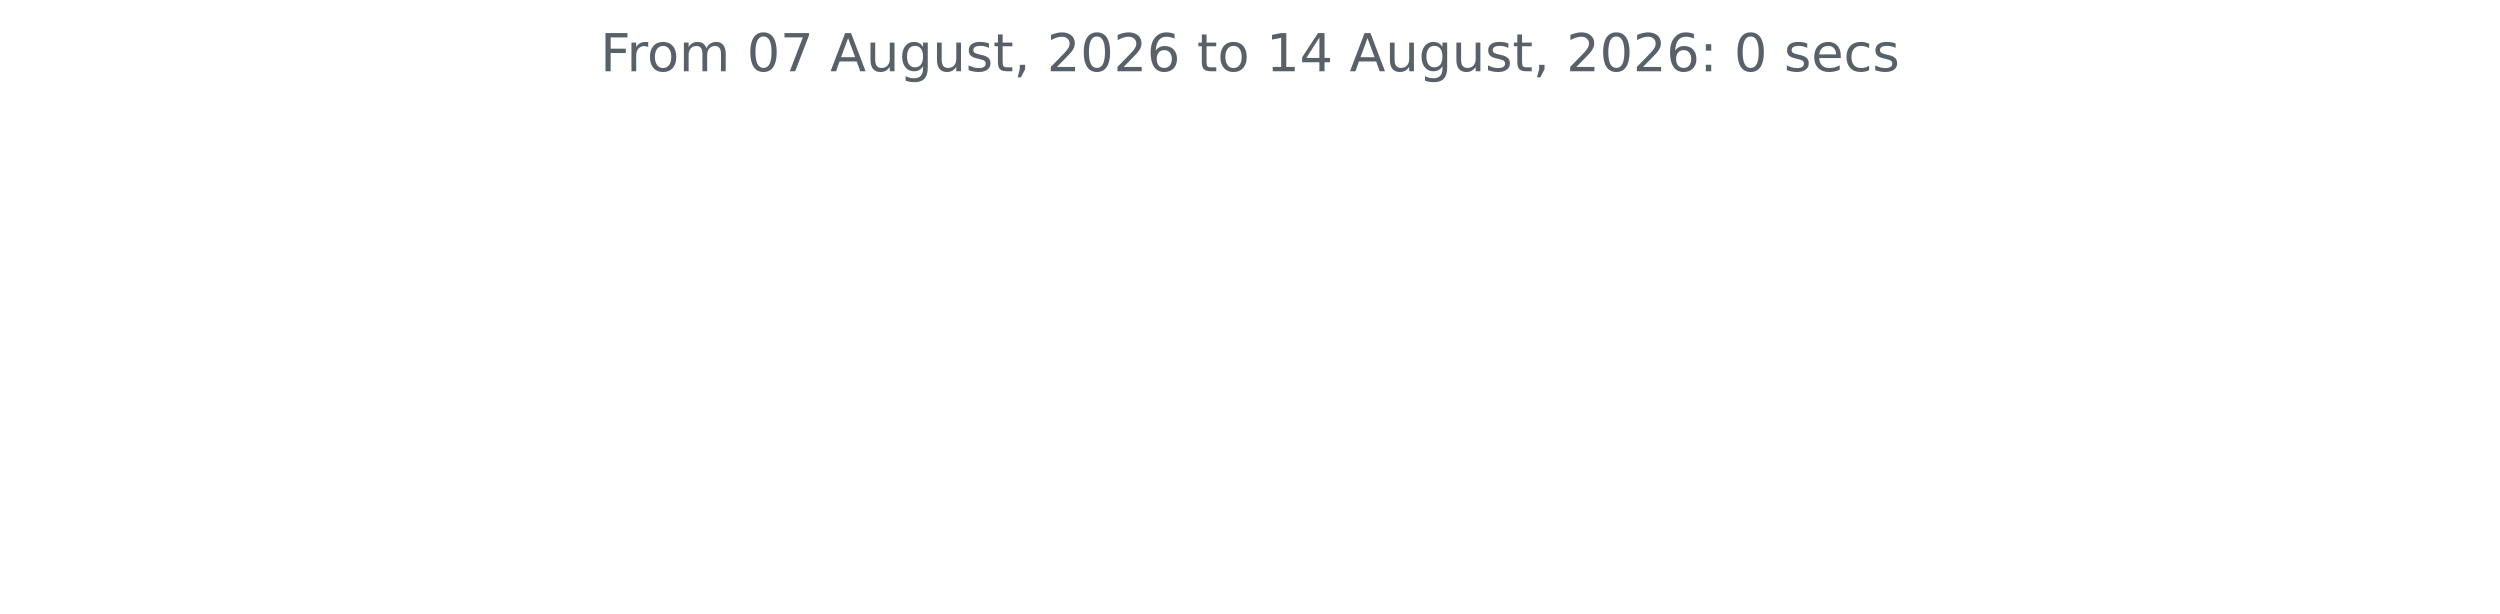
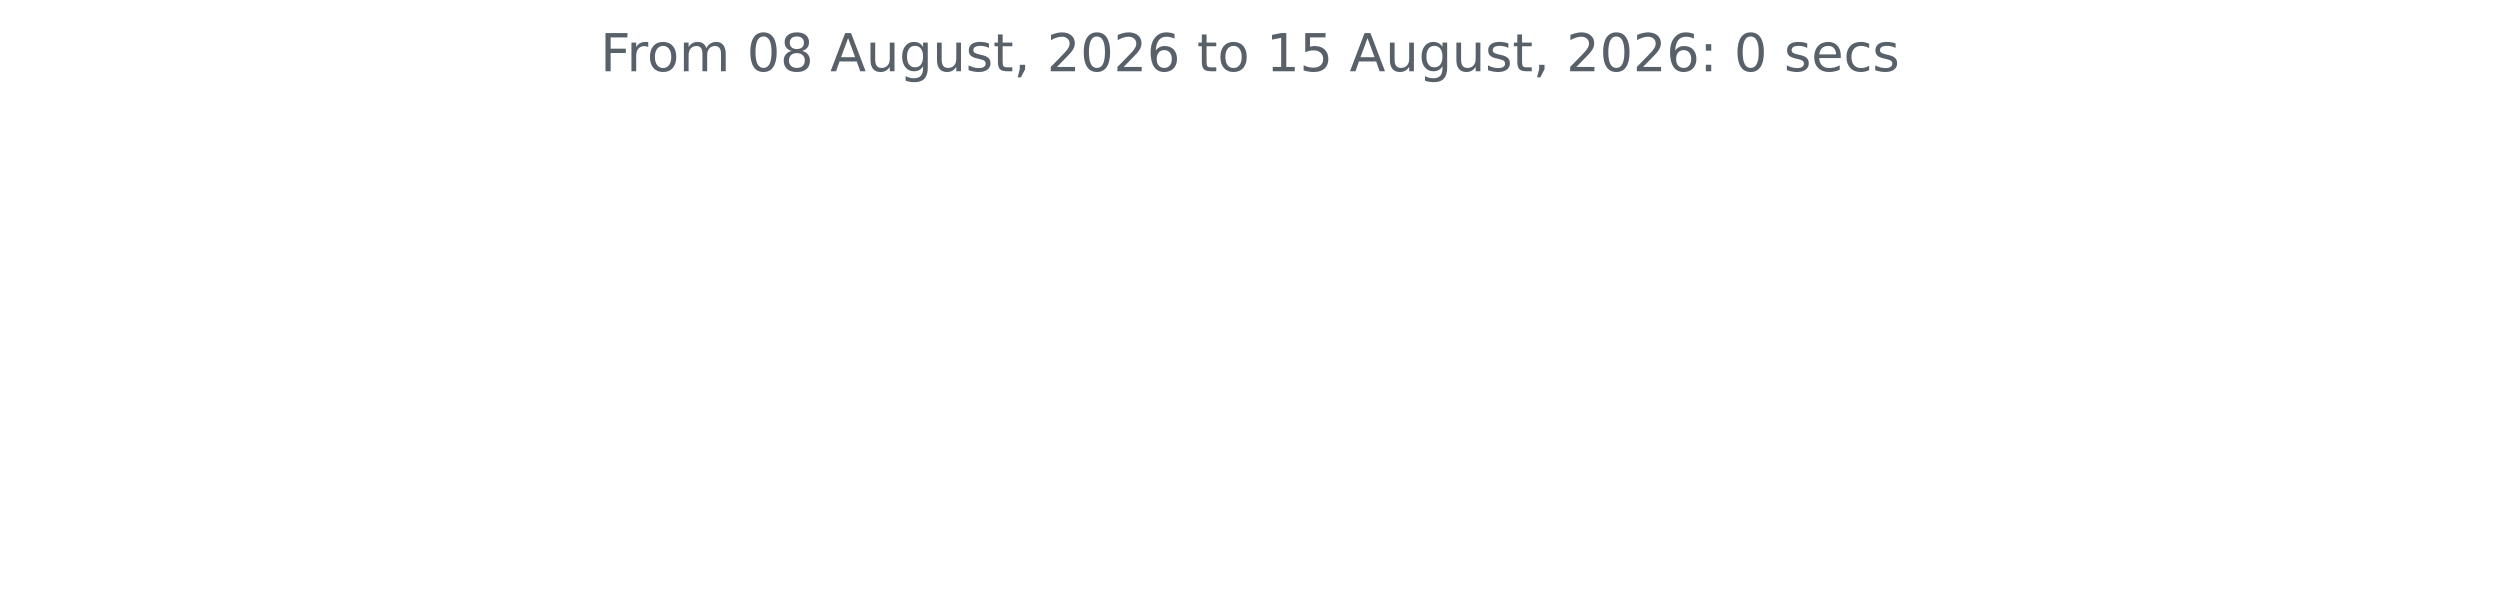
<svg xmlns="http://www.w3.org/2000/svg" xmlns:xlink="http://www.w3.org/1999/xlink" width="572.4pt" height="140.398pt" viewBox="0 0 572.4 140.398" version="1.1">
  <defs>
    <style type="text/css">*{stroke-linejoin: round; stroke-linecap: butt}</style>
  </defs>
  <g id="figure_1">
    <g id="patch_1">
      <path d="M 0 140.398  L 572.4 140.398  L 572.4 0  L 0 0  L 0 140.398  z " style="fill: none" />
    </g>
    <g id="axes_1">
      <g id="matplotlib.axis_1" />
      <g id="matplotlib.axis_2" />
      <g id="text_1">
        <g style="fill: #586069" transform="translate(137.4544 16.31812) scale(0.12 -0.12)">
          <defs>
            <path id="DejaVuSans-46" d="M 628 4666  L 3309 4666  L 3309 4134  L 1259 4134  L 1259 2759  L 3109 2759  L 3109 2228  L 1259 2228  L 1259 0  L 628 0  L 628 4666  z " transform="scale(0.015625)" />
            <path id="DejaVuSans-72" d="M 2631 2963  Q 2534 3019 2420 3045  Q 2306 3072 2169 3072  Q 1681 3072 1420 2755  Q 1159 2438 1159 1844  L 1159 0  L 581 0  L 581 3500  L 1159 3500  L 1159 2956  Q 1341 3275 1631 3429  Q 1922 3584 2338 3584  Q 2397 3584 2469 3576  Q 2541 3569 2628 3553  L 2631 2963  z " transform="scale(0.015625)" />
            <path id="DejaVuSans-6f" d="M 1959 3097  Q 1497 3097 1228 2736  Q 959 2375 959 1747  Q 959 1119 1226 758  Q 1494 397 1959 397  Q 2419 397 2687 759  Q 2956 1122 2956 1747  Q 2956 2369 2687 2733  Q 2419 3097 1959 3097  z M 1959 3584  Q 2709 3584 3137 3096  Q 3566 2609 3566 1747  Q 3566 888 3137 398  Q 2709 -91 1959 -91  Q 1206 -91 779 398  Q 353 888 353 1747  Q 353 2609 779 3096  Q 1206 3584 1959 3584  z " transform="scale(0.015625)" />
            <path id="DejaVuSans-6d" d="M 3328 2828  Q 3544 3216 3844 3400  Q 4144 3584 4550 3584  Q 5097 3584 5394 3201  Q 5691 2819 5691 2113  L 5691 0  L 5113 0  L 5113 2094  Q 5113 2597 4934 2840  Q 4756 3084 4391 3084  Q 3944 3084 3684 2787  Q 3425 2491 3425 1978  L 3425 0  L 2847 0  L 2847 2094  Q 2847 2600 2669 2842  Q 2491 3084 2119 3084  Q 1678 3084 1418 2786  Q 1159 2488 1159 1978  L 1159 0  L 581 0  L 581 3500  L 1159 3500  L 1159 2956  Q 1356 3278 1631 3431  Q 1906 3584 2284 3584  Q 2666 3584 2933 3390  Q 3200 3197 3328 2828  z " transform="scale(0.015625)" />
            <path id="DejaVuSans-20" transform="scale(0.015625)" />
            <path id="DejaVuSans-30" d="M 2034 4250  Q 1547 4250 1301 3770  Q 1056 3291 1056 2328  Q 1056 1369 1301 889  Q 1547 409 2034 409  Q 2525 409 2770 889  Q 3016 1369 3016 2328  Q 3016 3291 2770 3770  Q 2525 4250 2034 4250  z M 2034 4750  Q 2819 4750 3233 4129  Q 3647 3509 3647 2328  Q 3647 1150 3233 529  Q 2819 -91 2034 -91  Q 1250 -91 836 529  Q 422 1150 422 2328  Q 422 3509 836 4129  Q 1250 4750 2034 4750  z " transform="scale(0.015625)" />
-             <path id="DejaVuSans-37" d="M 525 4666  L 3525 4666  L 3525 4397  L 1831 0  L 1172 0  L 2766 4134  L 525 4134  L 525 4666  z " transform="scale(0.015625)" />
+             <path id="DejaVuSans-38" d="M 2034 2216  Q 1584 2216 1326 1975  Q 1069 1734 1069 1313  Q 1069 891 1326 650  Q 1584 409 2034 409  Q 2484 409 2743 651  Q 3003 894 3003 1313  Q 3003 1734 2745 1975  Q 2488 2216 2034 2216  z M 1403 2484  Q 997 2584 770 2862  Q 544 3141 544 3541  Q 544 4100 942 4425  Q 1341 4750 2034 4750  Q 2731 4750 3128 4425  Q 3525 4100 3525 3541  Q 3525 3141 3298 2862  Q 3072 2584 2669 2484  Q 3125 2378 3379 2068  Q 3634 1759 3634 1313  Q 3634 634 3220 271  Q 2806 -91 2034 -91  Q 1263 -91 848 271  Q 434 634 434 1313  Q 434 1759 690 2068  Q 947 2378 1403 2484  z M 1172 3481  Q 1172 3119 1398 2916  Q 1625 2713 2034 2713  Q 2441 2713 2670 2916  Q 2900 3119 2900 3481  Q 2900 3844 2670 4047  Q 2441 4250 2034 4250  Q 1625 4250 1398 4047  Q 1172 3844 1172 3481  z " transform="scale(0.015625)" />
            <path id="DejaVuSans-41" d="M 2188 4044  L 1331 1722  L 3047 1722  L 2188 4044  z M 1831 4666  L 2547 4666  L 4325 0  L 3669 0  L 3244 1197  L 1141 1197  L 716 0  L 50 0  L 1831 4666  z " transform="scale(0.015625)" />
            <path id="DejaVuSans-75" d="M 544 1381  L 544 3500  L 1119 3500  L 1119 1403  Q 1119 906 1312 657  Q 1506 409 1894 409  Q 2359 409 2629 706  Q 2900 1003 2900 1516  L 2900 3500  L 3475 3500  L 3475 0  L 2900 0  L 2900 538  Q 2691 219 2414 64  Q 2138 -91 1772 -91  Q 1169 -91 856 284  Q 544 659 544 1381  z M 1991 3584  L 1991 3584  z " transform="scale(0.015625)" />
            <path id="DejaVuSans-67" d="M 2906 1791  Q 2906 2416 2648 2759  Q 2391 3103 1925 3103  Q 1463 3103 1205 2759  Q 947 2416 947 1791  Q 947 1169 1205 825  Q 1463 481 1925 481  Q 2391 481 2648 825  Q 2906 1169 2906 1791  z M 3481 434  Q 3481 -459 3084 -895  Q 2688 -1331 1869 -1331  Q 1566 -1331 1297 -1286  Q 1028 -1241 775 -1147  L 775 -588  Q 1028 -725 1275 -790  Q 1522 -856 1778 -856  Q 2344 -856 2625 -561  Q 2906 -266 2906 331  L 2906 616  Q 2728 306 2450 153  Q 2172 0 1784 0  Q 1141 0 747 490  Q 353 981 353 1791  Q 353 2603 747 3093  Q 1141 3584 1784 3584  Q 2172 3584 2450 3431  Q 2728 3278 2906 2969  L 2906 3500  L 3481 3500  L 3481 434  z " transform="scale(0.015625)" />
            <path id="DejaVuSans-73" d="M 2834 3397  L 2834 2853  Q 2591 2978 2328 3040  Q 2066 3103 1784 3103  Q 1356 3103 1142 2972  Q 928 2841 928 2578  Q 928 2378 1081 2264  Q 1234 2150 1697 2047  L 1894 2003  Q 2506 1872 2764 1633  Q 3022 1394 3022 966  Q 3022 478 2636 193  Q 2250 -91 1575 -91  Q 1294 -91 989 -36  Q 684 19 347 128  L 347 722  Q 666 556 975 473  Q 1284 391 1588 391  Q 1994 391 2212 530  Q 2431 669 2431 922  Q 2431 1156 2273 1281  Q 2116 1406 1581 1522  L 1381 1569  Q 847 1681 609 1914  Q 372 2147 372 2553  Q 372 3047 722 3315  Q 1072 3584 1716 3584  Q 2034 3584 2315 3537  Q 2597 3491 2834 3397  z " transform="scale(0.015625)" />
            <path id="DejaVuSans-74" d="M 1172 4494  L 1172 3500  L 2356 3500  L 2356 3053  L 1172 3053  L 1172 1153  Q 1172 725 1289 603  Q 1406 481 1766 481  L 2356 481  L 2356 0  L 1766 0  Q 1100 0 847 248  Q 594 497 594 1153  L 594 3053  L 172 3053  L 172 3500  L 594 3500  L 594 4494  L 1172 4494  z " transform="scale(0.015625)" />
            <path id="DejaVuSans-2c" d="M 750 794  L 1409 794  L 1409 256  L 897 -744  L 494 -744  L 750 256  L 750 794  z " transform="scale(0.015625)" />
            <path id="DejaVuSans-32" d="M 1228 531  L 3431 531  L 3431 0  L 469 0  L 469 531  Q 828 903 1448 1529  Q 2069 2156 2228 2338  Q 2531 2678 2651 2914  Q 2772 3150 2772 3378  Q 2772 3750 2511 3984  Q 2250 4219 1831 4219  Q 1534 4219 1204 4116  Q 875 4013 500 3803  L 500 4441  Q 881 4594 1212 4672  Q 1544 4750 1819 4750  Q 2544 4750 2975 4387  Q 3406 4025 3406 3419  Q 3406 3131 3298 2873  Q 3191 2616 2906 2266  Q 2828 2175 2409 1742  Q 1991 1309 1228 531  z " transform="scale(0.015625)" />
            <path id="DejaVuSans-36" d="M 2113 2584  Q 1688 2584 1439 2293  Q 1191 2003 1191 1497  Q 1191 994 1439 701  Q 1688 409 2113 409  Q 2538 409 2786 701  Q 3034 994 3034 1497  Q 3034 2003 2786 2293  Q 2538 2584 2113 2584  z M 3366 4563  L 3366 3988  Q 3128 4100 2886 4159  Q 2644 4219 2406 4219  Q 1781 4219 1451 3797  Q 1122 3375 1075 2522  Q 1259 2794 1537 2939  Q 1816 3084 2150 3084  Q 2853 3084 3261 2657  Q 3669 2231 3669 1497  Q 3669 778 3244 343  Q 2819 -91 2113 -91  Q 1303 -91 875 529  Q 447 1150 447 2328  Q 447 3434 972 4092  Q 1497 4750 2381 4750  Q 2619 4750 2861 4703  Q 3103 4656 3366 4563  z " transform="scale(0.015625)" />
            <path id="DejaVuSans-31" d="M 794 531  L 1825 531  L 1825 4091  L 703 3866  L 703 4441  L 1819 4666  L 2450 4666  L 2450 531  L 3481 531  L 3481 0  L 794 0  L 794 531  z " transform="scale(0.015625)" />
-             <path id="DejaVuSans-34" d="M 2419 4116  L 825 1625  L 2419 1625  L 2419 4116  z M 2253 4666  L 3047 4666  L 3047 1625  L 3713 1625  L 3713 1100  L 3047 1100  L 3047 0  L 2419 0  L 2419 1100  L 313 1100  L 313 1709  L 2253 4666  z " transform="scale(0.015625)" />
+             <path id="DejaVuSans-35" d="M 691 4666  L 3169 4666  L 3169 4134  L 1269 4134  L 1269 2991  Q 1406 3038 1543 3061  Q 1681 3084 1819 3084  Q 2600 3084 3056 2656  Q 3513 2228 3513 1497  Q 3513 744 3044 326  Q 2575 -91 1722 -91  Q 1428 -91 1123 -41  Q 819 9 494 109  L 494 744  Q 775 591 1075 516  Q 1375 441 1709 441  Q 2250 441 2565 725  Q 2881 1009 2881 1497  Q 2881 1984 2565 2268  Q 2250 2553 1709 2553  Q 1456 2553 1204 2497  Q 953 2441 691 2322  L 691 4666  z " transform="scale(0.015625)" />
            <path id="DejaVuSans-3a" d="M 750 794  L 1409 794  L 1409 0  L 750 0  L 750 794  z M 750 3309  L 1409 3309  L 1409 2516  L 750 2516  L 750 3309  z " transform="scale(0.015625)" />
            <path id="DejaVuSans-65" d="M 3597 1894  L 3597 1613  L 953 1613  Q 991 1019 1311 708  Q 1631 397 2203 397  Q 2534 397 2845 478  Q 3156 559 3463 722  L 3463 178  Q 3153 47 2828 -22  Q 2503 -91 2169 -91  Q 1331 -91 842 396  Q 353 884 353 1716  Q 353 2575 817 3079  Q 1281 3584 2069 3584  Q 2775 3584 3186 3129  Q 3597 2675 3597 1894  z M 3022 2063  Q 3016 2534 2758 2815  Q 2500 3097 2075 3097  Q 1594 3097 1305 2825  Q 1016 2553 972 2059  L 3022 2063  z " transform="scale(0.015625)" />
            <path id="DejaVuSans-63" d="M 3122 3366  L 3122 2828  Q 2878 2963 2633 3030  Q 2388 3097 2138 3097  Q 1578 3097 1268 2742  Q 959 2388 959 1747  Q 959 1106 1268 751  Q 1578 397 2138 397  Q 2388 397 2633 464  Q 2878 531 3122 666  L 3122 134  Q 2881 22 2623 -34  Q 2366 -91 2075 -91  Q 1284 -91 818 406  Q 353 903 353 1747  Q 353 2603 823 3093  Q 1294 3584 2113 3584  Q 2378 3584 2631 3529  Q 2884 3475 3122 3366  z " transform="scale(0.015625)" />
          </defs>
          <use xlink:href="#DejaVuSans-46" />
          <use xlink:href="#DejaVuSans-72" x="50.27" />
          <use xlink:href="#DejaVuSans-6f" x="89.133" />
          <use xlink:href="#DejaVuSans-6d" x="150.314" />
          <use xlink:href="#DejaVuSans-20" x="247.727" />
          <use xlink:href="#DejaVuSans-30" x="279.514" />
-           <use xlink:href="#DejaVuSans-37" x="343.137" />
+           <use xlink:href="#DejaVuSans-38" x="343.137" />
          <use xlink:href="#DejaVuSans-20" x="406.76" />
          <use xlink:href="#DejaVuSans-41" x="438.547" />
          <use xlink:href="#DejaVuSans-75" x="506.955" />
          <use xlink:href="#DejaVuSans-67" x="570.334" />
          <use xlink:href="#DejaVuSans-75" x="633.811" />
          <use xlink:href="#DejaVuSans-73" x="697.189" />
          <use xlink:href="#DejaVuSans-74" x="749.289" />
          <use xlink:href="#DejaVuSans-2c" x="788.498" />
          <use xlink:href="#DejaVuSans-20" x="820.285" />
          <use xlink:href="#DejaVuSans-32" x="852.072" />
          <use xlink:href="#DejaVuSans-30" x="915.695" />
          <use xlink:href="#DejaVuSans-32" x="979.318" />
          <use xlink:href="#DejaVuSans-36" x="1042.941" />
          <use xlink:href="#DejaVuSans-20" x="1106.564" />
          <use xlink:href="#DejaVuSans-74" x="1138.352" />
          <use xlink:href="#DejaVuSans-6f" x="1177.561" />
          <use xlink:href="#DejaVuSans-20" x="1238.742" />
          <use xlink:href="#DejaVuSans-31" x="1270.529" />
-           <use xlink:href="#DejaVuSans-34" x="1334.152" />
+           <use xlink:href="#DejaVuSans-35" x="1334.152" />
          <use xlink:href="#DejaVuSans-20" x="1397.775" />
          <use xlink:href="#DejaVuSans-41" x="1429.562" />
          <use xlink:href="#DejaVuSans-75" x="1497.971" />
          <use xlink:href="#DejaVuSans-67" x="1561.35" />
          <use xlink:href="#DejaVuSans-75" x="1624.826" />
          <use xlink:href="#DejaVuSans-73" x="1688.205" />
          <use xlink:href="#DejaVuSans-74" x="1740.305" />
          <use xlink:href="#DejaVuSans-2c" x="1779.514" />
          <use xlink:href="#DejaVuSans-20" x="1811.301" />
          <use xlink:href="#DejaVuSans-32" x="1843.088" />
          <use xlink:href="#DejaVuSans-30" x="1906.711" />
          <use xlink:href="#DejaVuSans-32" x="1970.334" />
          <use xlink:href="#DejaVuSans-36" x="2033.957" />
          <use xlink:href="#DejaVuSans-3a" x="2097.58" />
          <use xlink:href="#DejaVuSans-20" x="2131.271" />
          <use xlink:href="#DejaVuSans-30" x="2163.059" />
          <use xlink:href="#DejaVuSans-20" x="2226.682" />
          <use xlink:href="#DejaVuSans-73" x="2258.469" />
          <use xlink:href="#DejaVuSans-65" x="2310.568" />
          <use xlink:href="#DejaVuSans-63" x="2372.092" />
          <use xlink:href="#DejaVuSans-73" x="2427.072" />
        </g>
      </g>
    </g>
  </g>
</svg>
